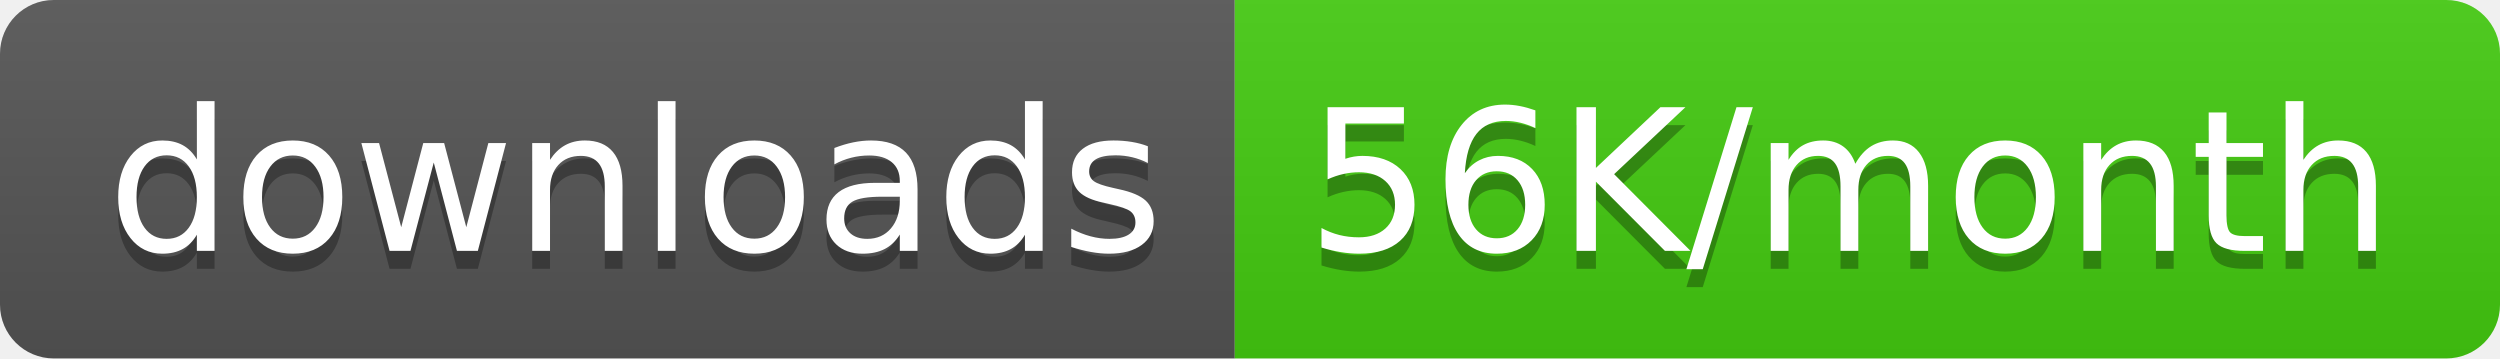
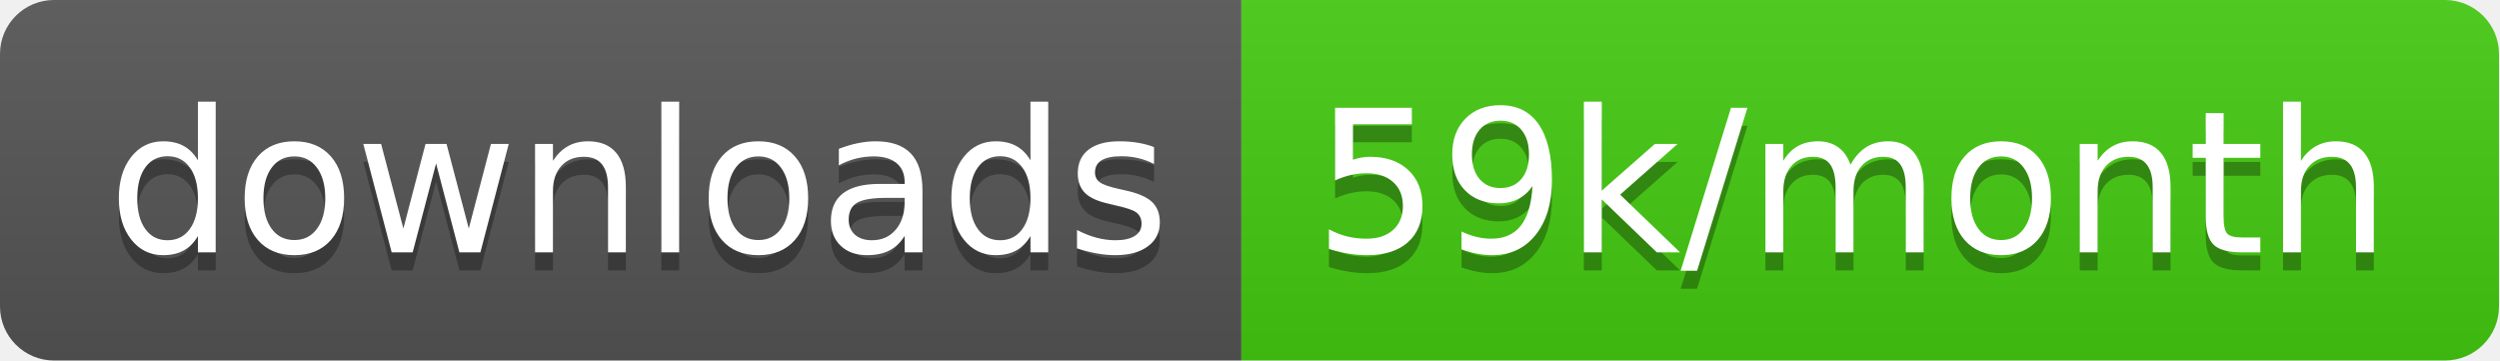
- <svg xmlns="http://www.w3.org/2000/svg" width="139.5" height="20">
+ <svg xmlns="http://www.w3.org/2000/svg" width="138.7" height="20">
  <linearGradient id="smooth" x2="0" y2="100%">
    <stop offset="0" stop-color="#bbb" stop-opacity=".1" />
    <stop offset="1" stop-opacity=".1" />
  </linearGradient>
  <clipPath id="round">
-     <rect width="139.5" height="20" rx="3" fill="#fff" />
+     <rect width="138.7" height="20" rx="3" fill="#fff" />
  </clipPath>
  <g clip-path="url(#round)">
    <rect width="68.9" height="20" fill="#555" />
-     <rect x="68.9" width="70.6" height="20" fill="#4c1" />
-     <rect width="139.5" height="20" fill="url(#smooth)" />
+     <rect x="68.9" width="69.8" height="20" fill="#4c1" />
+     <rect width="138.7" height="20" fill="url(#smooth)" />
  </g>
  <g fill="#fff" text-anchor="middle" font-family="DejaVu Sans,Verdana,Geneva,sans-serif" font-size="110">
    <text x="354.5" y="150" fill="#010101" fill-opacity=".3" transform="scale(0.1)" textLength="589.0" lengthAdjust="spacing">downloads</text>
    <text x="354.5" y="140" transform="scale(0.1)" textLength="589.0" lengthAdjust="spacing">downloads</text>
-     <text x="1032.0" y="150" fill="#010101" fill-opacity=".3" transform="scale(0.1)" textLength="606.0" lengthAdjust="spacing">56K/month</text>
-     <text x="1032.0" y="140" transform="scale(0.1)" textLength="606.0" lengthAdjust="spacing">56K/month</text>
+     <text x="1028.0" y="150" fill="#010101" fill-opacity=".3" transform="scale(0.1)" textLength="598.0" lengthAdjust="spacing">59k/month</text>
+     <text x="1028.0" y="140" transform="scale(0.1)" textLength="598.0" lengthAdjust="spacing">59k/month</text>
  </g>
</svg>
